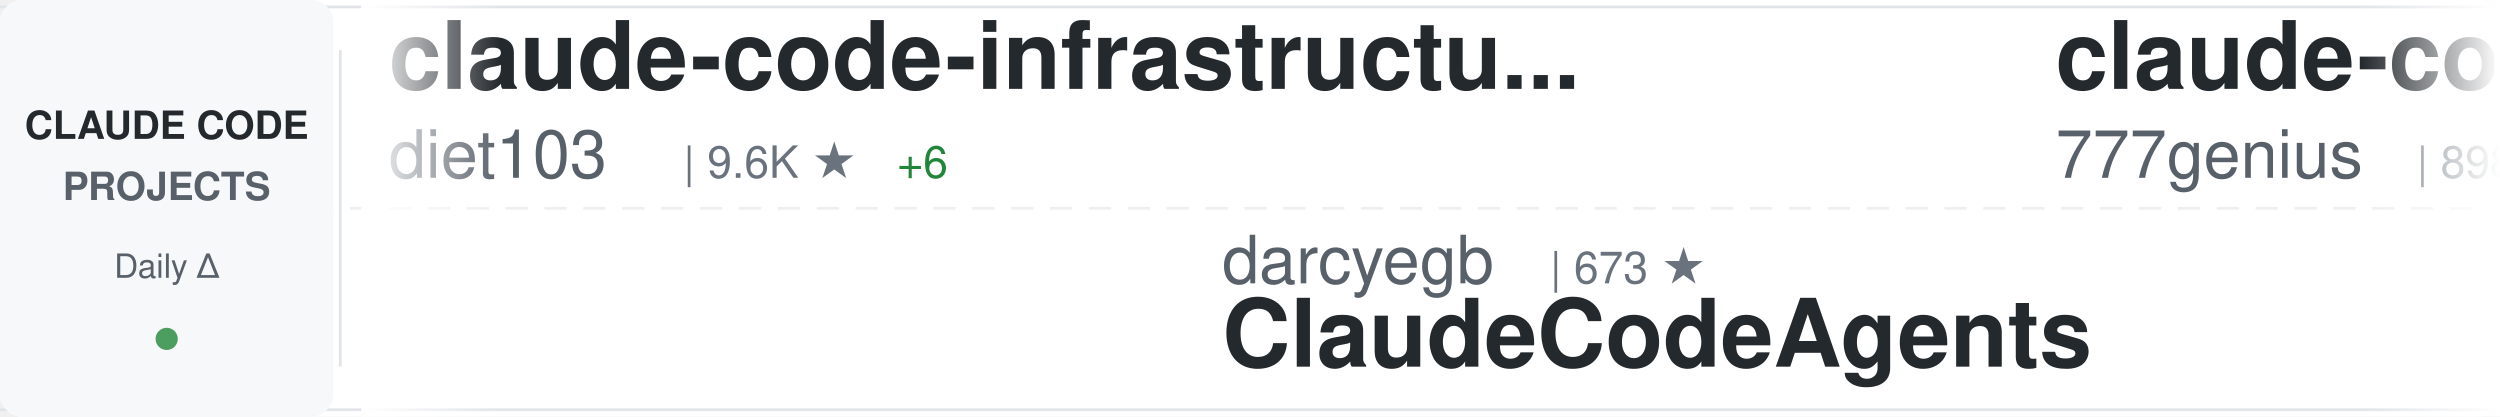
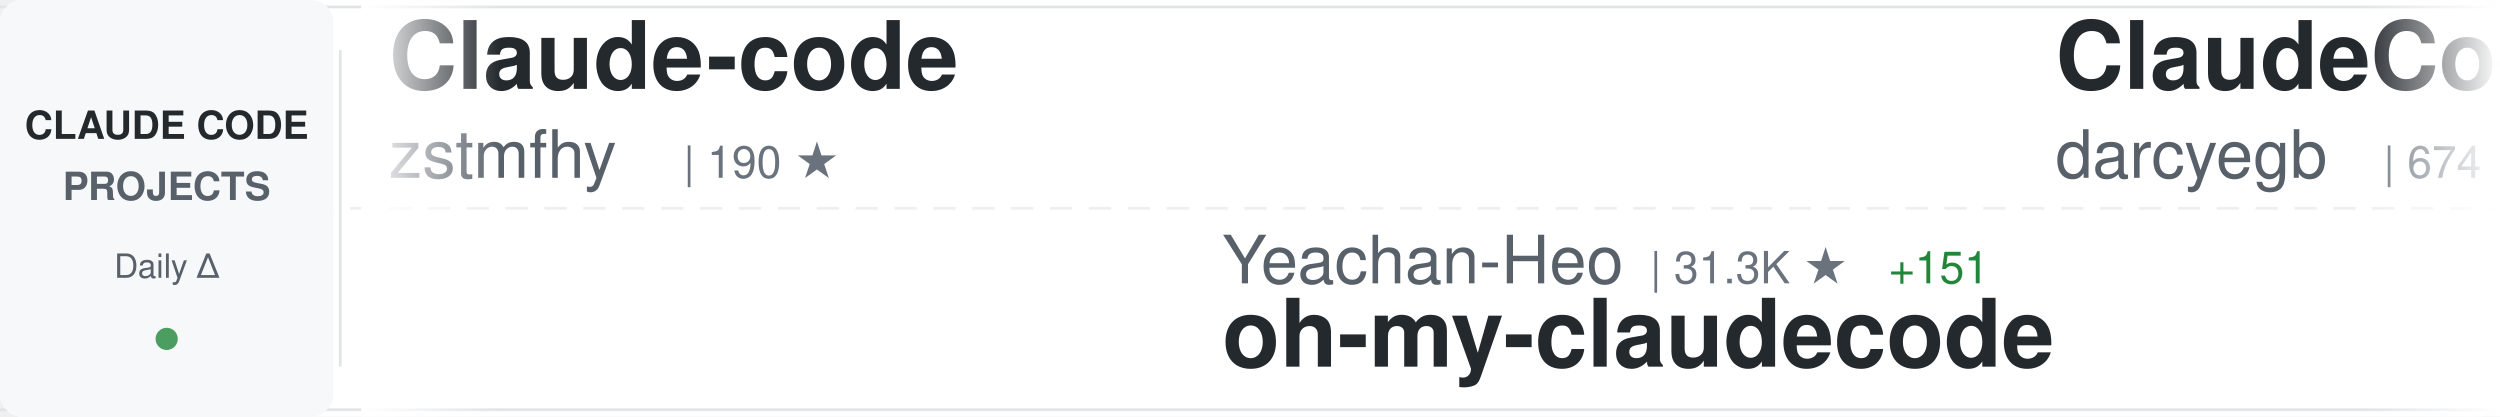
<svg xmlns="http://www.w3.org/2000/svg" width="900" height="150">
  <defs>
    <linearGradient id="awesomeLeftFade" x1="0%" y1="0%" x2="100%" y2="0%">
      <stop offset="0%" style="stop-color:#ffffff;stop-opacity:1" />
      <stop offset="100%" style="stop-color:#ffffff;stop-opacity:0" />
    </linearGradient>
    <linearGradient id="awesomeRightFade" x1="0%" y1="0%" x2="100%" y2="0%">
      <stop offset="0%" style="stop-color:#ffffff;stop-opacity:0" />
      <stop offset="100%" style="stop-color:#ffffff;stop-opacity:1" />
    </linearGradient>
  </defs>
  <rect width="900" height="150" fill="#ffffff" rx="8" />
  <rect x="0" y="2" width="900" height="1" fill="#e1e4e8" />
  <rect x="0" y="147" width="900" height="1" fill="#e1e4e8" />
  <line x1="0" y1="75" x2="900" y2="75" stroke="#e1e4e8" stroke-width="1" stroke-dasharray="8 6" opacity="0.6" />
  <rect x="0" y="0" width="120" height="150" fill="#f6f8fa" rx="8" />
  <text x="60" y="50" font-family="-apple-system, BlinkMacSystemFont, 'Segoe UI', Helvetica, Arial, sans-serif" font-size="14" font-weight="600" fill="#24292e" text-anchor="middle">CLAUDE CODE</text>
  <text x="60" y="72" font-family="-apple-system, BlinkMacSystemFont, 'Segoe UI', Helvetica, Arial, sans-serif" font-size="14" font-weight="600" fill="#586069" text-anchor="middle">PROJECTS</text>
  <text x="60" y="100" font-family="-apple-system, BlinkMacSystemFont, 'Segoe UI', Helvetica, Arial, sans-serif" font-size="12" font-weight="500" fill="#586069" text-anchor="middle">Daily Δ</text>
  <circle cx="60" cy="122" r="4" fill="#22863a" opacity="0.8" />
  <rect x="122" y="18" width="1" height="114" fill="#e1e4e8" />
  <clipPath id="awesomeTickerClip">
    <rect x="130" y="0" width="770" height="150" />
  </clipPath>
  <g clip-path="url(#awesomeTickerClip)">
    <g id="awesomeTickerItems">
      <animateTransform attributeName="transform" attributeType="XML" type="translate" from="0 0" to="-3000 0" dur="54s" repeatCount="indefinite" />
      <g transform="translate(0, 0)">
-         <text x="140" y="32" font-family="-apple-system, BlinkMacSystemFont, 'Segoe UI', Helvetica, Arial, sans-serif" font-size="34" font-weight="600" fill="#24292e">claude-code-infrastructu...</text>
-         <text x="140" y="64" font-family="-apple-system, BlinkMacSystemFont, 'Segoe UI', Helvetica, Arial, sans-serif" font-size="24" font-weight="400" fill="#586069">diet103</text>
-         <text x="246" y="64" font-family="-apple-system, BlinkMacSystemFont, 'Segoe UI', Helvetica, Arial, sans-serif" font-size="16" font-weight="500" fill="#6a737d">| 9.6K ★</text>
-         <text x="323" y="64" font-family="-apple-system, BlinkMacSystemFont, 'Segoe UI', Helvetica, Arial, sans-serif" font-size="16" font-weight="500" fill="#22863a"> +6</text>
+         <text x="140" y="32" font-family="-apple-system, BlinkMacSystemFont, 'Segoe UI', Helvetica, Arial, sans-serif" font-size="34" font-weight="600" fill="#24292e">Claude-code</text>
+         <text x="140" y="64" font-family="-apple-system, BlinkMacSystemFont, 'Segoe UI', Helvetica, Arial, sans-serif" font-size="24" font-weight="400" fill="#586069">zstmfhy</text>
+         <text x="246" y="64" font-family="-apple-system, BlinkMacSystemFont, 'Segoe UI', Helvetica, Arial, sans-serif" font-size="16" font-weight="500" fill="#6a737d">| 190 ★</text>
      </g>
      <g transform="translate(300, 0)">
-         <text x="140" y="102" font-family="-apple-system, BlinkMacSystemFont, 'Segoe UI', Helvetica, Arial, sans-serif" font-size="24" font-weight="400" fill="#586069">darcyegb</text>
-         <text x="258" y="102" font-family="-apple-system, BlinkMacSystemFont, 'Segoe UI', Helvetica, Arial, sans-serif" font-size="16" font-weight="500" fill="#6a737d">| 673 ★</text>
-         <text x="140" y="132" font-family="-apple-system, BlinkMacSystemFont, 'Segoe UI', Helvetica, Arial, sans-serif" font-size="34" font-weight="600" fill="#24292e">ClaudeCodeAgents</text>
+         <text x="140" y="102" font-family="-apple-system, BlinkMacSystemFont, 'Segoe UI', Helvetica, Arial, sans-serif" font-size="24" font-weight="400" fill="#586069">Yeachan-Heo</text>
+         <text x="294" y="102" font-family="-apple-system, BlinkMacSystemFont, 'Segoe UI', Helvetica, Arial, sans-serif" font-size="16" font-weight="500" fill="#6a737d">| 31.3K ★</text>
+         <text x="380" y="102" font-family="-apple-system, BlinkMacSystemFont, 'Segoe UI', Helvetica, Arial, sans-serif" font-size="16" font-weight="500" fill="#22863a"> +151</text>
+         <text x="140" y="132" font-family="-apple-system, BlinkMacSystemFont, 'Segoe UI', Helvetica, Arial, sans-serif" font-size="34" font-weight="600" fill="#24292e">oh-my-claudecode</text>
      </g>
      <g transform="translate(600, 0)">
-         <text x="140" y="32" font-family="-apple-system, BlinkMacSystemFont, 'Segoe UI', Helvetica, Arial, sans-serif" font-size="34" font-weight="600" fill="#24292e">claude-code-source-code</text>
-         <text x="140" y="64" font-family="-apple-system, BlinkMacSystemFont, 'Segoe UI', Helvetica, Arial, sans-serif" font-size="24" font-weight="400" fill="#586069">777genius</text>
-         <text x="270" y="64" font-family="-apple-system, BlinkMacSystemFont, 'Segoe UI', Helvetica, Arial, sans-serif" font-size="16" font-weight="500" fill="#6a737d">| 898 ★</text>
+         <text x="140" y="32" font-family="-apple-system, BlinkMacSystemFont, 'Segoe UI', Helvetica, Arial, sans-serif" font-size="34" font-weight="600" fill="#24292e">ClaudeCodeAgents</text>
+         <text x="140" y="64" font-family="-apple-system, BlinkMacSystemFont, 'Segoe UI', Helvetica, Arial, sans-serif" font-size="24" font-weight="400" fill="#586069">darcyegb</text>
+         <text x="258" y="64" font-family="-apple-system, BlinkMacSystemFont, 'Segoe UI', Helvetica, Arial, sans-serif" font-size="16" font-weight="500" fill="#6a737d">| 674 ★</text>
+         <text x="326" y="64" font-family="-apple-system, BlinkMacSystemFont, 'Segoe UI', Helvetica, Arial, sans-serif" font-size="16" font-weight="500" fill="#22863a"> +1</text>
      </g>
      <g transform="translate(900, 0)">
-         <text x="140" y="102" font-family="-apple-system, BlinkMacSystemFont, 'Segoe UI', Helvetica, Arial, sans-serif" font-size="24" font-weight="400" fill="#586069">rohitg00</text>
-         <text x="258" y="102" font-family="-apple-system, BlinkMacSystemFont, 'Segoe UI', Helvetica, Arial, sans-serif" font-size="16" font-weight="500" fill="#6a737d">| 1.4K ★</text>
-         <text x="335" y="102" font-family="-apple-system, BlinkMacSystemFont, 'Segoe UI', Helvetica, Arial, sans-serif" font-size="16" font-weight="500" fill="#22863a"> +12</text>
-         <text x="140" y="132" font-family="-apple-system, BlinkMacSystemFont, 'Segoe UI', Helvetica, Arial, sans-serif" font-size="34" font-weight="600" fill="#24292e">awesome-claude-code-tool...</text>
+         <text x="140" y="102" font-family="-apple-system, BlinkMacSystemFont, 'Segoe UI', Helvetica, Arial, sans-serif" font-size="24" font-weight="400" fill="#586069">eyaltoledano</text>
+         <text x="306" y="102" font-family="-apple-system, BlinkMacSystemFont, 'Segoe UI', Helvetica, Arial, sans-serif" font-size="16" font-weight="500" fill="#6a737d">| 26.8K ★</text>
+         <text x="392" y="102" font-family="-apple-system, BlinkMacSystemFont, 'Segoe UI', Helvetica, Arial, sans-serif" font-size="16" font-weight="500" fill="#22863a"> +21</text>
+         <text x="140" y="132" font-family="-apple-system, BlinkMacSystemFont, 'Segoe UI', Helvetica, Arial, sans-serif" font-size="34" font-weight="600" fill="#24292e">claude-task-master</text>
      </g>
      <g transform="translate(1200, 0)">
-         <text x="140" y="32" font-family="-apple-system, BlinkMacSystemFont, 'Segoe UI', Helvetica, Arial, sans-serif" font-size="34" font-weight="600" fill="#24292e">claude-code-analysis</text>
-         <text x="140" y="64" font-family="-apple-system, BlinkMacSystemFont, 'Segoe UI', Helvetica, Arial, sans-serif" font-size="24" font-weight="400" fill="#586069">liuup</text>
-         <text x="222" y="64" font-family="-apple-system, BlinkMacSystemFont, 'Segoe UI', Helvetica, Arial, sans-serif" font-size="16" font-weight="500" fill="#6a737d">| 2.0K ★</text>
-         <text x="299" y="64" font-family="-apple-system, BlinkMacSystemFont, 'Segoe UI', Helvetica, Arial, sans-serif" font-size="16" font-weight="500" fill="#22863a"> +18</text>
+         <text x="140" y="32" font-family="-apple-system, BlinkMacSystemFont, 'Segoe UI', Helvetica, Arial, sans-serif" font-size="34" font-weight="600" fill="#24292e">claude-code-base-action</text>
+         <text x="140" y="64" font-family="-apple-system, BlinkMacSystemFont, 'Segoe UI', Helvetica, Arial, sans-serif" font-size="24" font-weight="400" fill="#586069">anthropics</text>
+         <text x="282" y="64" font-family="-apple-system, BlinkMacSystemFont, 'Segoe UI', Helvetica, Arial, sans-serif" font-size="16" font-weight="500" fill="#6a737d">| 801 ★</text>
+         <text x="350" y="64" font-family="-apple-system, BlinkMacSystemFont, 'Segoe UI', Helvetica, Arial, sans-serif" font-size="16" font-weight="500" fill="#22863a"> +1</text>
      </g>
      <g transform="translate(1500, 0)">
-         <text x="140" y="102" font-family="-apple-system, BlinkMacSystemFont, 'Segoe UI', Helvetica, Arial, sans-serif" font-size="24" font-weight="400" fill="#586069">ponponon</text>
-         <text x="258" y="102" font-family="-apple-system, BlinkMacSystemFont, 'Segoe UI', Helvetica, Arial, sans-serif" font-size="16" font-weight="500" fill="#6a737d">| 2.2K ★</text>
-         <text x="335" y="102" font-family="-apple-system, BlinkMacSystemFont, 'Segoe UI', Helvetica, Arial, sans-serif" font-size="16" font-weight="500" fill="#22863a"> +6</text>
-         <text x="140" y="132" font-family="-apple-system, BlinkMacSystemFont, 'Segoe UI', Helvetica, Arial, sans-serif" font-size="34" font-weight="600" fill="#24292e">claude_code_src</text>
+         <text x="140" y="102" font-family="-apple-system, BlinkMacSystemFont, 'Segoe UI', Helvetica, Arial, sans-serif" font-size="24" font-weight="400" fill="#586069">ykdojo</text>
+         <text x="234" y="102" font-family="-apple-system, BlinkMacSystemFont, 'Segoe UI', Helvetica, Arial, sans-serif" font-size="16" font-weight="500" fill="#6a737d">| 7.9K ★</text>
+         <text x="311" y="102" font-family="-apple-system, BlinkMacSystemFont, 'Segoe UI', Helvetica, Arial, sans-serif" font-size="16" font-weight="500" fill="#22863a"> +20</text>
+         <text x="140" y="132" font-family="-apple-system, BlinkMacSystemFont, 'Segoe UI', Helvetica, Arial, sans-serif" font-size="34" font-weight="600" fill="#24292e">claude-code-tips</text>
      </g>
      <g transform="translate(1800, 0)">
-         <text x="140" y="32" font-family="-apple-system, BlinkMacSystemFont, 'Segoe UI', Helvetica, Arial, sans-serif" font-size="34" font-weight="600" fill="#24292e">claude-code-hub</text>
-         <text x="140" y="64" font-family="-apple-system, BlinkMacSystemFont, 'Segoe UI', Helvetica, Arial, sans-serif" font-size="24" font-weight="400" fill="#586069">ding113</text>
-         <text x="246" y="64" font-family="-apple-system, BlinkMacSystemFont, 'Segoe UI', Helvetica, Arial, sans-serif" font-size="16" font-weight="500" fill="#6a737d">| 2.7K ★</text>
-         <text x="323" y="64" font-family="-apple-system, BlinkMacSystemFont, 'Segoe UI', Helvetica, Arial, sans-serif" font-size="16" font-weight="500" fill="#22863a"> +12</text>
+         <text x="140" y="32" font-family="-apple-system, BlinkMacSystemFont, 'Segoe UI', Helvetica, Arial, sans-serif" font-size="34" font-weight="600" fill="#24292e">Claude-Code-Source-Study</text>
+         <text x="140" y="64" font-family="-apple-system, BlinkMacSystemFont, 'Segoe UI', Helvetica, Arial, sans-serif" font-size="24" font-weight="400" fill="#586069">luyao618</text>
+         <text x="258" y="64" font-family="-apple-system, BlinkMacSystemFont, 'Segoe UI', Helvetica, Arial, sans-serif" font-size="16" font-weight="500" fill="#6a737d">| 1.2K ★</text>
+         <text x="335" y="64" font-family="-apple-system, BlinkMacSystemFont, 'Segoe UI', Helvetica, Arial, sans-serif" font-size="16" font-weight="500" fill="#22863a"> +6</text>
      </g>
      <g transform="translate(2100, 0)">
-         <text x="140" y="102" font-family="-apple-system, BlinkMacSystemFont, 'Segoe UI', Helvetica, Arial, sans-serif" font-size="24" font-weight="400" fill="#586069">andrew-kramer-inno</text>
-         <text x="378" y="102" font-family="-apple-system, BlinkMacSystemFont, 'Segoe UI', Helvetica, Arial, sans-serif" font-size="16" font-weight="500" fill="#6a737d">| 579 ★</text>
-         <text x="446" y="102" font-family="-apple-system, BlinkMacSystemFont, 'Segoe UI', Helvetica, Arial, sans-serif" font-size="16" font-weight="500" fill="#22863a"> +3</text>
-         <text x="140" y="132" font-family="-apple-system, BlinkMacSystemFont, 'Segoe UI', Helvetica, Arial, sans-serif" font-size="34" font-weight="600" fill="#24292e">claude-code-source-build</text>
+         <text x="140" y="102" font-family="-apple-system, BlinkMacSystemFont, 'Segoe UI', Helvetica, Arial, sans-serif" font-size="24" font-weight="400" fill="#586069">Hyper66666</text>
+         <text x="282" y="102" font-family="-apple-system, BlinkMacSystemFont, 'Segoe UI', Helvetica, Arial, sans-serif" font-size="16" font-weight="500" fill="#6a737d">| 213 ★</text>
+         <text x="350" y="102" font-family="-apple-system, BlinkMacSystemFont, 'Segoe UI', Helvetica, Arial, sans-serif" font-size="16" font-weight="500" fill="#22863a"> +1</text>
+         <text x="140" y="132" font-family="-apple-system, BlinkMacSystemFont, 'Segoe UI', Helvetica, Arial, sans-serif" font-size="34" font-weight="600" fill="#24292e">claude-code-sourcemap</text>
      </g>
      <g transform="translate(2400, 0)">
-         <text x="140" y="32" font-family="-apple-system, BlinkMacSystemFont, 'Segoe UI', Helvetica, Arial, sans-serif" font-size="34" font-weight="600" fill="#24292e">claude-code-sourcemap</text>
-         <text x="140" y="64" font-family="-apple-system, BlinkMacSystemFont, 'Segoe UI', Helvetica, Arial, sans-serif" font-size="24" font-weight="400" fill="#586069">Hyper66666</text>
-         <text x="282" y="64" font-family="-apple-system, BlinkMacSystemFont, 'Segoe UI', Helvetica, Arial, sans-serif" font-size="16" font-weight="500" fill="#6a737d">| 213 ★</text>
-         <text x="350" y="64" font-family="-apple-system, BlinkMacSystemFont, 'Segoe UI', Helvetica, Arial, sans-serif" font-size="16" font-weight="500" fill="#22863a"> +1</text>
+         <text x="140" y="32" font-family="-apple-system, BlinkMacSystemFont, 'Segoe UI', Helvetica, Arial, sans-serif" font-size="34" font-weight="600" fill="#24292e">awesome-claude-code-suba...</text>
+         <text x="140" y="64" font-family="-apple-system, BlinkMacSystemFont, 'Segoe UI', Helvetica, Arial, sans-serif" font-size="24" font-weight="400" fill="#586069">VoltAgent</text>
+         <text x="270" y="64" font-family="-apple-system, BlinkMacSystemFont, 'Segoe UI', Helvetica, Arial, sans-serif" font-size="16" font-weight="500" fill="#6a737d">| 18.4K ★</text>
+         <text x="356" y="64" font-family="-apple-system, BlinkMacSystemFont, 'Segoe UI', Helvetica, Arial, sans-serif" font-size="16" font-weight="500" fill="#22863a"> +104</text>
      </g>
      <g transform="translate(2700, 0)">
-         <text x="140" y="102" font-family="-apple-system, BlinkMacSystemFont, 'Segoe UI', Helvetica, Arial, sans-serif" font-size="24" font-weight="400" fill="#586069">Piebald-AI</text>
-         <text x="282" y="102" font-family="-apple-system, BlinkMacSystemFont, 'Segoe UI', Helvetica, Arial, sans-serif" font-size="16" font-weight="500" fill="#6a737d">| 9.5K ★</text>
-         <text x="359" y="102" font-family="-apple-system, BlinkMacSystemFont, 'Segoe UI', Helvetica, Arial, sans-serif" font-size="16" font-weight="500" fill="#22863a"> +47</text>
-         <text x="140" y="132" font-family="-apple-system, BlinkMacSystemFont, 'Segoe UI', Helvetica, Arial, sans-serif" font-size="34" font-weight="600" fill="#24292e">claude-code-system-promp...</text>
+         <text x="140" y="102" font-family="-apple-system, BlinkMacSystemFont, 'Segoe UI', Helvetica, Arial, sans-serif" font-size="24" font-weight="400" fill="#586069">lintsinghua</text>
+         <text x="294" y="102" font-family="-apple-system, BlinkMacSystemFont, 'Segoe UI', Helvetica, Arial, sans-serif" font-size="16" font-weight="500" fill="#6a737d">| 3.0K ★</text>
+         <text x="371" y="102" font-family="-apple-system, BlinkMacSystemFont, 'Segoe UI', Helvetica, Arial, sans-serif" font-size="16" font-weight="500" fill="#22863a"> +14</text>
+         <text x="140" y="132" font-family="-apple-system, BlinkMacSystemFont, 'Segoe UI', Helvetica, Arial, sans-serif" font-size="34" font-weight="600" fill="#24292e">claude-code-book</text>
      </g>
      <g transform="translate(3000, 0)">
-         <text x="140" y="32" font-family="-apple-system, BlinkMacSystemFont, 'Segoe UI', Helvetica, Arial, sans-serif" font-size="34" font-weight="600" fill="#24292e">claude-code-infrastructu...</text>
-         <text x="140" y="64" font-family="-apple-system, BlinkMacSystemFont, 'Segoe UI', Helvetica, Arial, sans-serif" font-size="24" font-weight="400" fill="#586069">diet103</text>
-         <text x="246" y="64" font-family="-apple-system, BlinkMacSystemFont, 'Segoe UI', Helvetica, Arial, sans-serif" font-size="16" font-weight="500" fill="#6a737d">| 9.6K ★</text>
-         <text x="323" y="64" font-family="-apple-system, BlinkMacSystemFont, 'Segoe UI', Helvetica, Arial, sans-serif" font-size="16" font-weight="500" fill="#22863a"> +6</text>
+         <text x="140" y="32" font-family="-apple-system, BlinkMacSystemFont, 'Segoe UI', Helvetica, Arial, sans-serif" font-size="34" font-weight="600" fill="#24292e">Claude-code</text>
+         <text x="140" y="64" font-family="-apple-system, BlinkMacSystemFont, 'Segoe UI', Helvetica, Arial, sans-serif" font-size="24" font-weight="400" fill="#586069">zstmfhy</text>
+         <text x="246" y="64" font-family="-apple-system, BlinkMacSystemFont, 'Segoe UI', Helvetica, Arial, sans-serif" font-size="16" font-weight="500" fill="#6a737d">| 190 ★</text>
      </g>
      <g transform="translate(3300, 0)">
-         <text x="140" y="102" font-family="-apple-system, BlinkMacSystemFont, 'Segoe UI', Helvetica, Arial, sans-serif" font-size="24" font-weight="400" fill="#586069">darcyegb</text>
-         <text x="258" y="102" font-family="-apple-system, BlinkMacSystemFont, 'Segoe UI', Helvetica, Arial, sans-serif" font-size="16" font-weight="500" fill="#6a737d">| 673 ★</text>
-         <text x="140" y="132" font-family="-apple-system, BlinkMacSystemFont, 'Segoe UI', Helvetica, Arial, sans-serif" font-size="34" font-weight="600" fill="#24292e">ClaudeCodeAgents</text>
+         <text x="140" y="102" font-family="-apple-system, BlinkMacSystemFont, 'Segoe UI', Helvetica, Arial, sans-serif" font-size="24" font-weight="400" fill="#586069">Yeachan-Heo</text>
+         <text x="294" y="102" font-family="-apple-system, BlinkMacSystemFont, 'Segoe UI', Helvetica, Arial, sans-serif" font-size="16" font-weight="500" fill="#6a737d">| 31.3K ★</text>
+         <text x="380" y="102" font-family="-apple-system, BlinkMacSystemFont, 'Segoe UI', Helvetica, Arial, sans-serif" font-size="16" font-weight="500" fill="#22863a"> +151</text>
+         <text x="140" y="132" font-family="-apple-system, BlinkMacSystemFont, 'Segoe UI', Helvetica, Arial, sans-serif" font-size="34" font-weight="600" fill="#24292e">oh-my-claudecode</text>
      </g>
      <g transform="translate(3600, 0)">
-         <text x="140" y="32" font-family="-apple-system, BlinkMacSystemFont, 'Segoe UI', Helvetica, Arial, sans-serif" font-size="34" font-weight="600" fill="#24292e">claude-code-source-code</text>
-         <text x="140" y="64" font-family="-apple-system, BlinkMacSystemFont, 'Segoe UI', Helvetica, Arial, sans-serif" font-size="24" font-weight="400" fill="#586069">777genius</text>
-         <text x="270" y="64" font-family="-apple-system, BlinkMacSystemFont, 'Segoe UI', Helvetica, Arial, sans-serif" font-size="16" font-weight="500" fill="#6a737d">| 898 ★</text>
+         <text x="140" y="32" font-family="-apple-system, BlinkMacSystemFont, 'Segoe UI', Helvetica, Arial, sans-serif" font-size="34" font-weight="600" fill="#24292e">ClaudeCodeAgents</text>
+         <text x="140" y="64" font-family="-apple-system, BlinkMacSystemFont, 'Segoe UI', Helvetica, Arial, sans-serif" font-size="24" font-weight="400" fill="#586069">darcyegb</text>
+         <text x="258" y="64" font-family="-apple-system, BlinkMacSystemFont, 'Segoe UI', Helvetica, Arial, sans-serif" font-size="16" font-weight="500" fill="#6a737d">| 674 ★</text>
+         <text x="326" y="64" font-family="-apple-system, BlinkMacSystemFont, 'Segoe UI', Helvetica, Arial, sans-serif" font-size="16" font-weight="500" fill="#22863a"> +1</text>
      </g>
      <g transform="translate(3900, 0)">
-         <text x="140" y="102" font-family="-apple-system, BlinkMacSystemFont, 'Segoe UI', Helvetica, Arial, sans-serif" font-size="24" font-weight="400" fill="#586069">rohitg00</text>
-         <text x="258" y="102" font-family="-apple-system, BlinkMacSystemFont, 'Segoe UI', Helvetica, Arial, sans-serif" font-size="16" font-weight="500" fill="#6a737d">| 1.4K ★</text>
-         <text x="335" y="102" font-family="-apple-system, BlinkMacSystemFont, 'Segoe UI', Helvetica, Arial, sans-serif" font-size="16" font-weight="500" fill="#22863a"> +12</text>
-         <text x="140" y="132" font-family="-apple-system, BlinkMacSystemFont, 'Segoe UI', Helvetica, Arial, sans-serif" font-size="34" font-weight="600" fill="#24292e">awesome-claude-code-tool...</text>
+         <text x="140" y="102" font-family="-apple-system, BlinkMacSystemFont, 'Segoe UI', Helvetica, Arial, sans-serif" font-size="24" font-weight="400" fill="#586069">eyaltoledano</text>
+         <text x="306" y="102" font-family="-apple-system, BlinkMacSystemFont, 'Segoe UI', Helvetica, Arial, sans-serif" font-size="16" font-weight="500" fill="#6a737d">| 26.8K ★</text>
+         <text x="392" y="102" font-family="-apple-system, BlinkMacSystemFont, 'Segoe UI', Helvetica, Arial, sans-serif" font-size="16" font-weight="500" fill="#22863a"> +21</text>
+         <text x="140" y="132" font-family="-apple-system, BlinkMacSystemFont, 'Segoe UI', Helvetica, Arial, sans-serif" font-size="34" font-weight="600" fill="#24292e">claude-task-master</text>
      </g>
    </g>
  </g>
  <rect x="130" y="0" width="50" height="150" fill="url(#awesomeLeftFade)" />
  <rect x="850" y="0" width="50" height="150" fill="url(#awesomeRightFade)" />
</svg>
